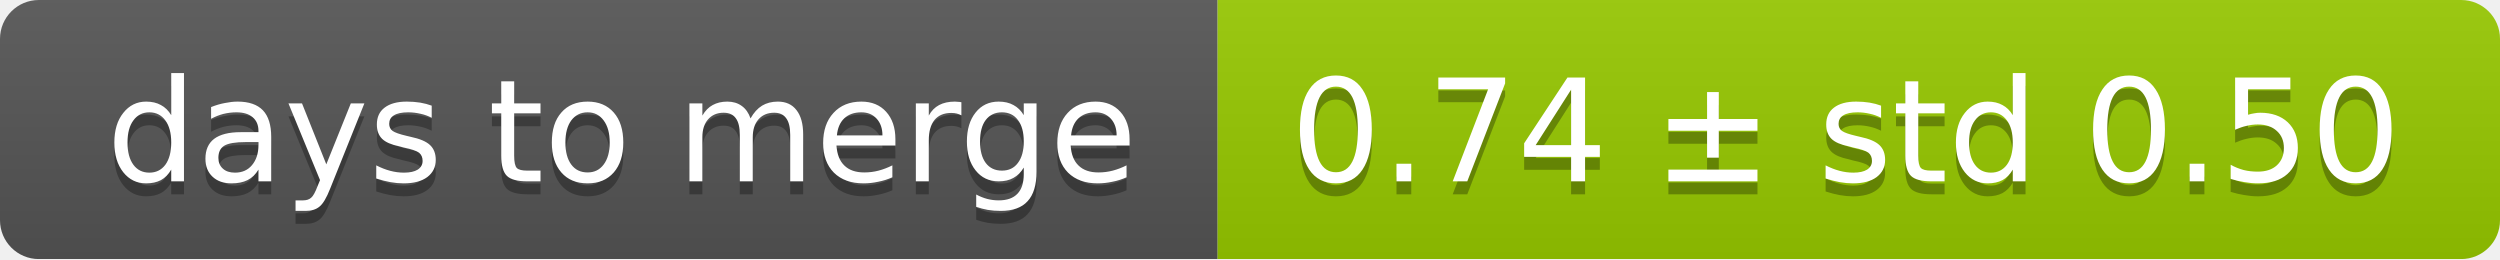
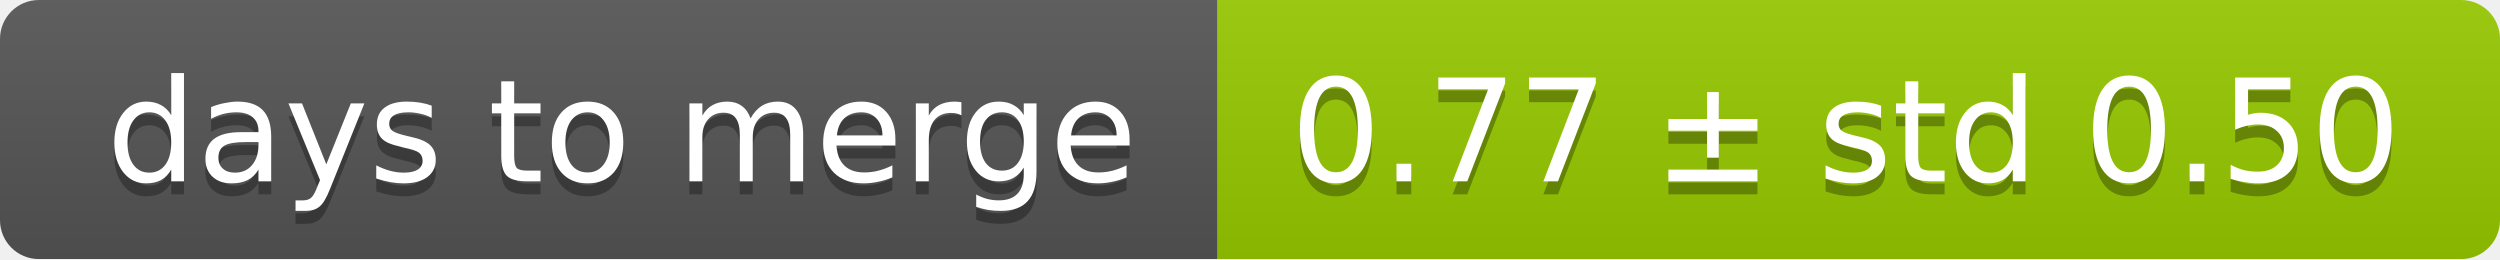
<svg xmlns="http://www.w3.org/2000/svg" width="193" height="20">
  <linearGradient id="smooth" x2="0" y2="100%">
    <stop offset="0" stop-color="#bbb" stop-opacity=".1" />
    <stop offset="1" stop-opacity=".1" />
  </linearGradient>
  <mask id="round">
    <rect width="193" height="20" rx="3" fill="#fff" />
  </mask>
  <g mask="url(#round)">
    <rect width="94" height="20" fill="#555" />
    <rect x="94" width="99" height="20" fill="#97ca00" />
    <rect width="193" height="20" fill="url(#smooth)" />
  </g>
  <g fill="#fff" text-anchor="middle" font-family="DejaVu Sans,Verdana,Geneva,sans-serif" font-size="11">
    <text x="48" y="15" fill="#010101" fill-opacity=".3">days to merge</text>
    <text x="48" y="14">days to merge</text>
-     <text x="142.5" y="15" fill="#010101" fill-opacity=".3">0.74 ± std 0.50</text>
-     <text x="142.5" y="14">0.74 ± std 0.50</text>
+     <text x="142.5" y="15" fill="#010101" fill-opacity=".3">0.77 ± std 0.50</text>
+     <text x="142.5" y="14">0.77 ± std 0.50</text>
  </g>
</svg>
